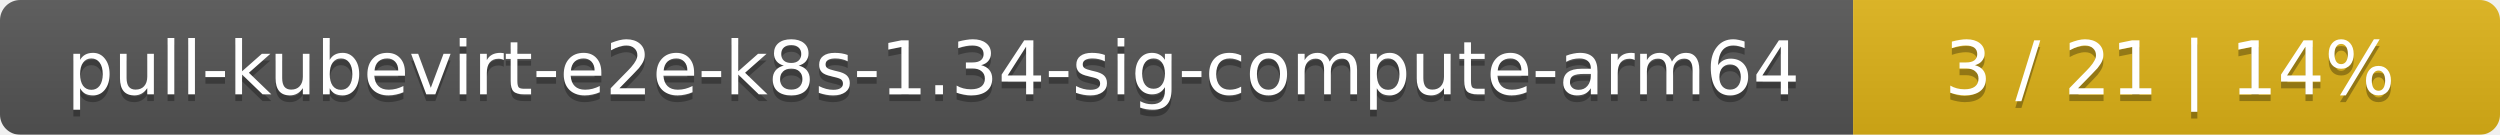
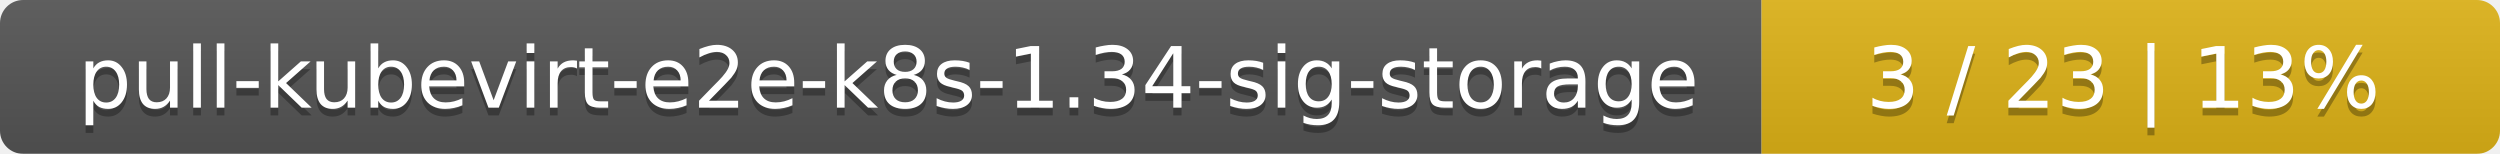
- <svg xmlns="http://www.w3.org/2000/svg" width="371" height="20">
+ <svg xmlns="http://www.w3.org/2000/svg" width="325" height="20">
  <linearGradient id="smooth" x2="0" y2="100%">
    <stop offset="0" stop-color="#bbb" stop-opacity=".1" />
    <stop offset="1" stop-opacity=".1" />
  </linearGradient>
  <mask id="round">
-     <rect width="371" height="20" rx="3" fill="#fff" />
+     <rect width="325" height="20" rx="3" fill="#fff" />
  </mask>
  <g mask="url(#round)">
-     <rect width="275" height="20" fill="#555" />
-     <rect x="275" width="96" height="20" fill="#dfb317" />
-     <rect width="371" height="20" fill="url(#smooth)" />
+     <rect width="229" height="20" fill="#555" />
+     <rect x="229" width="96" height="20" fill="#dfb317" />
+     <rect width="325" height="20" fill="url(#smooth)" />
  </g>
  <g fill="#fff" text-anchor="middle" font-family="DejaVu Sans,Verdana,Geneva,sans-serif" font-size="11">
-     <text x="138.5" y="15" fill="#010101" fill-opacity=".3">pull-kubevirt-e2e-k8s-1.34-sig-compute-arm64</text>
-     <text x="138.5" y="14">pull-kubevirt-e2e-k8s-1.34-sig-compute-arm64</text>
-     <text x="322" y="15" fill="#010101" fill-opacity=".3">3 / 21    |    14%</text>
-     <text x="322" y="14">3 / 21    |    14%</text>
+     <text x="115.5" y="15" fill="#010101" fill-opacity=".3">pull-kubevirt-e2e-k8s-1.34-sig-storage</text>
+     <text x="115.5" y="14">pull-kubevirt-e2e-k8s-1.34-sig-storage</text>
+     <text x="276" y="15" fill="#010101" fill-opacity=".3">3 / 23    |    13%</text>
+     <text x="276" y="14">3 / 23    |    13%</text>
  </g>
</svg>
